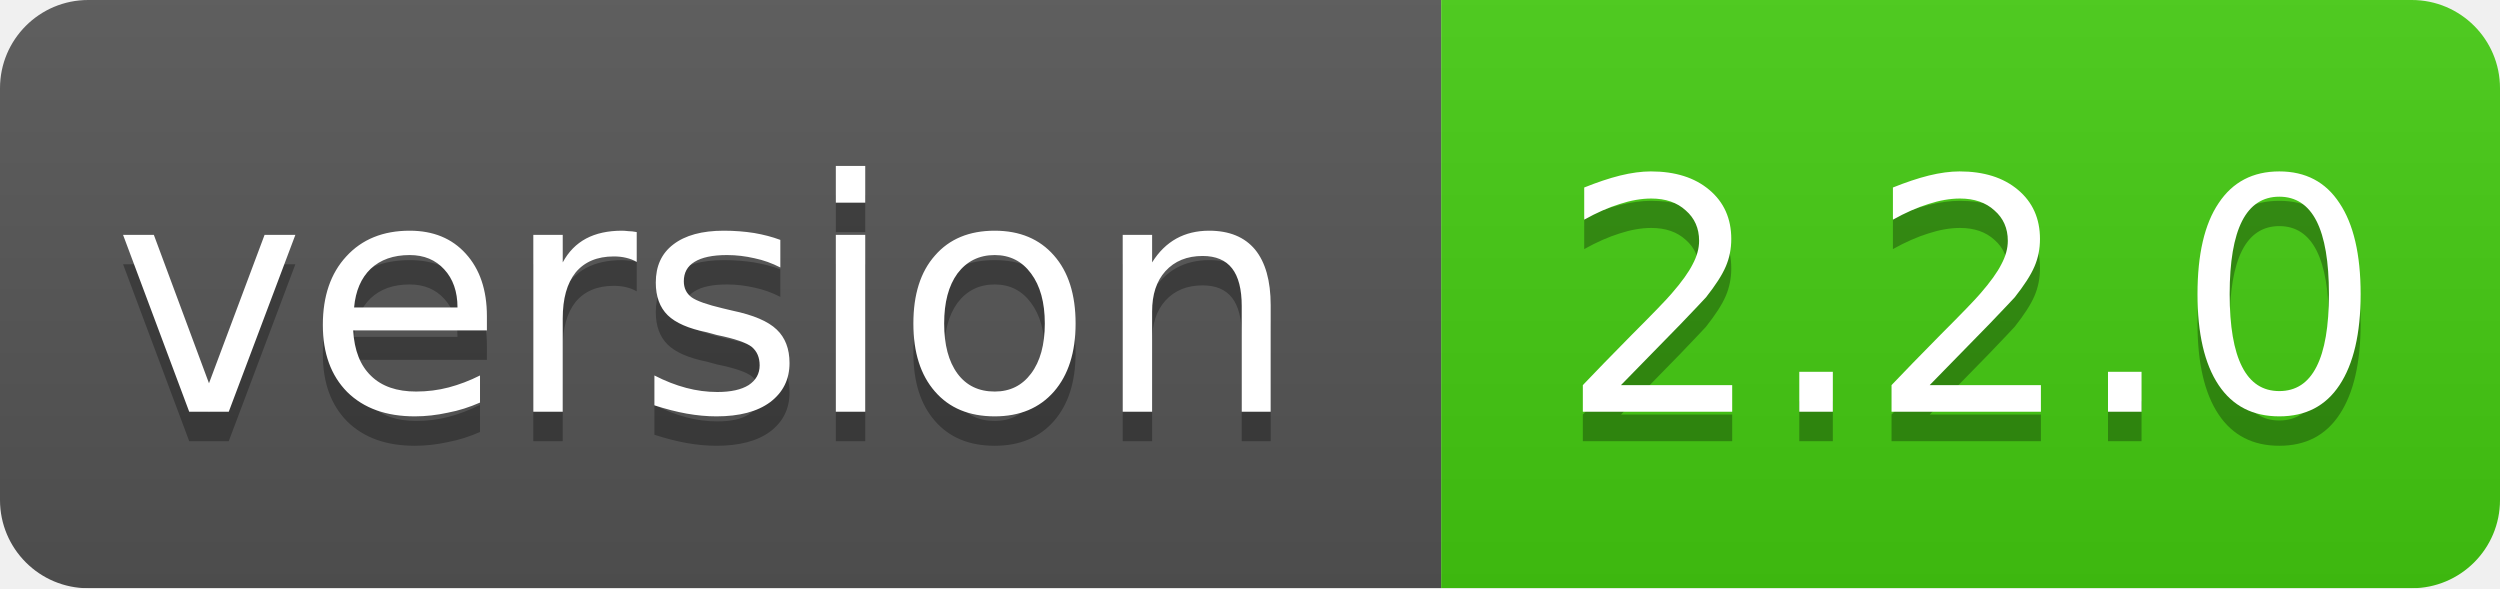
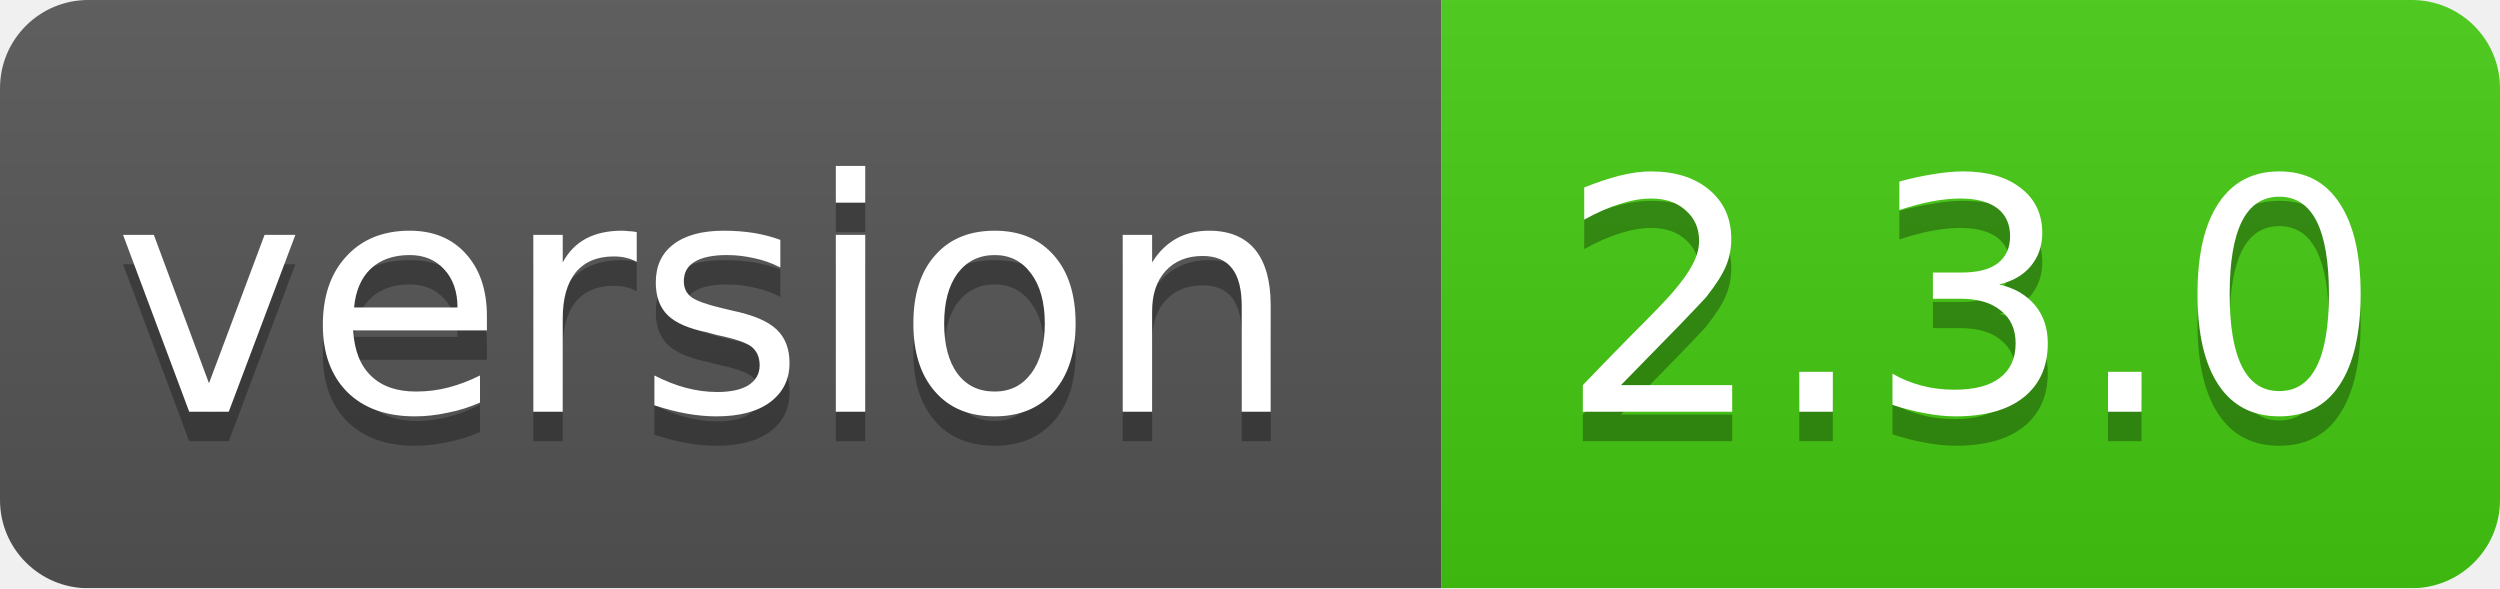
<svg xmlns="http://www.w3.org/2000/svg" width="85" height="20">
  <linearGradient id="smooth" x2="0" y2="100%">
    <stop offset="0" stop-color="#bbb" stop-opacity=".1" />
    <stop offset="1" stop-opacity=".1" />
  </linearGradient>
  <mask id="round">
    <rect width="85" height="20" rx="3" fill="#fff" />
  </mask>
  <g mask="url(#round)">
    <rect width="49" height="20" fill="#555" />
    <rect x="49" width="36" height="20" fill="#44cc11" />
    <rect width="85" height="20" fill="url(#smooth)" />
  </g>
  <g fill="#fff" text-anchor="middle" font-family="DejaVu Sans,Verdana,Geneva,sans-serif" font-size="11">
    <text x="24" y="15" fill="#010101" fill-opacity=".3">version</text>
    <text x="24" y="14">version</text>
-     <text x="67" y="15" fill="#010101" fill-opacity=".3">2.2.0</text>
-     <text x="67" y="14">2.2.0</text>
+     <text x="67" y="15" fill="#010101" fill-opacity=".3">2.3.0</text>
+     <text x="67" y="14">2.3.0</text>
  </g>
</svg>
